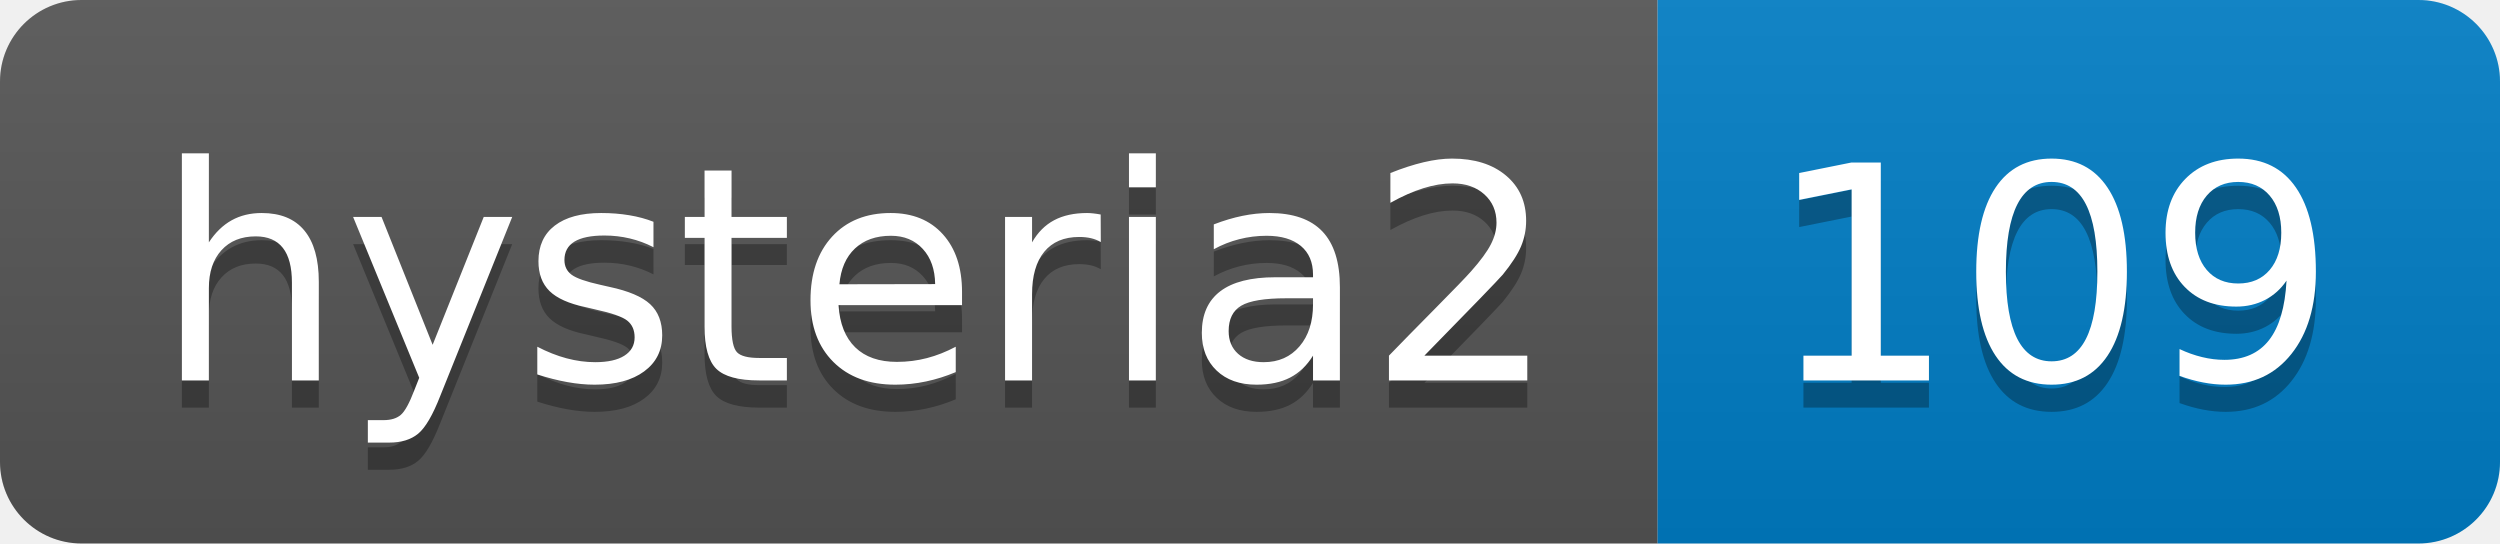
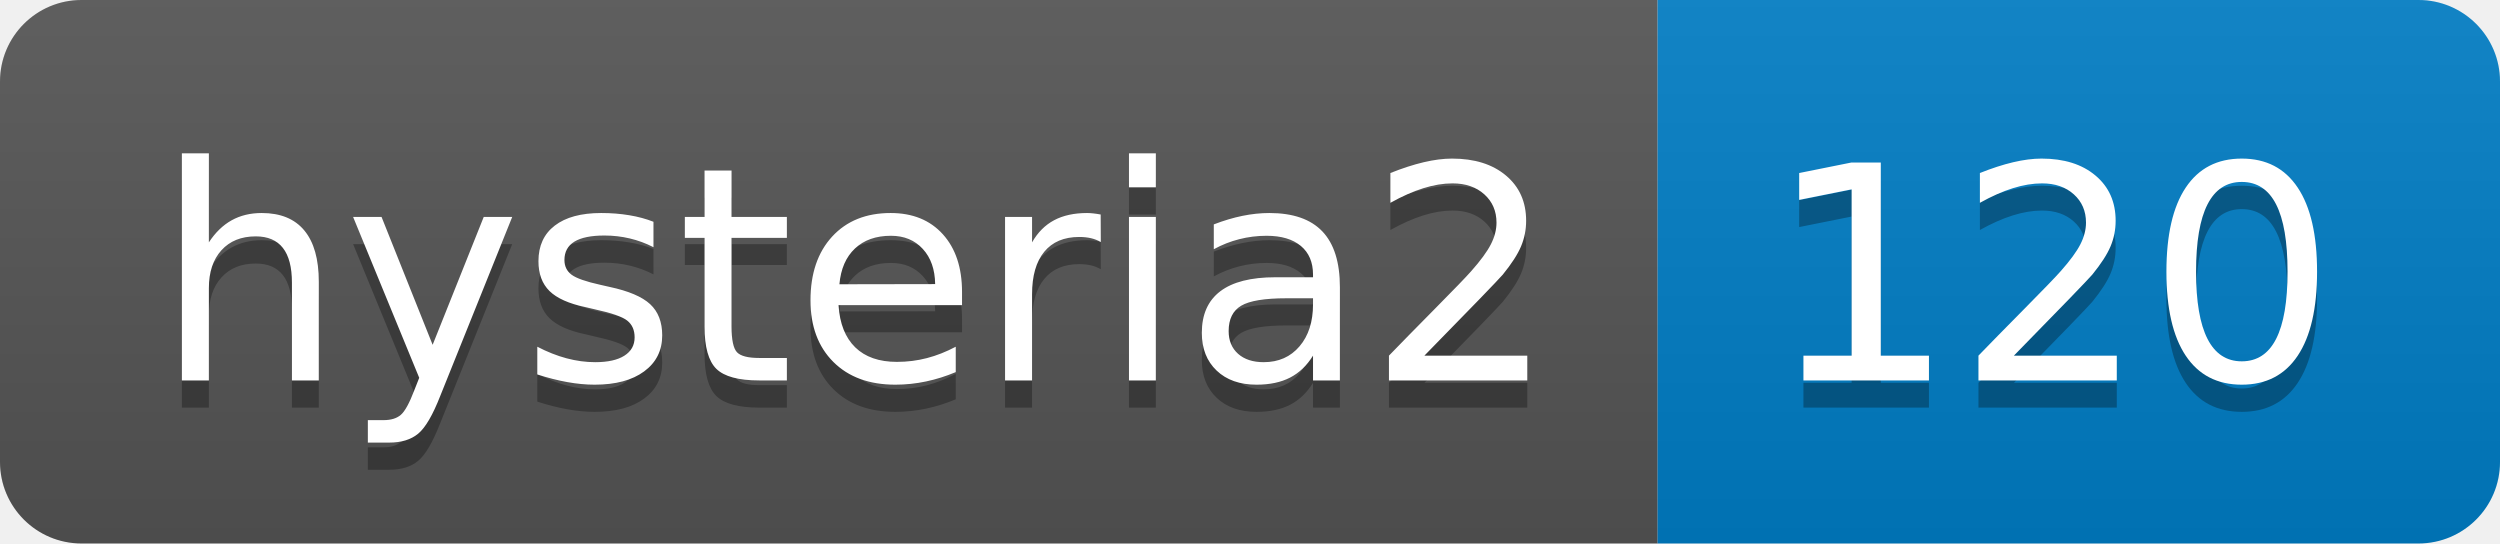
- <svg xmlns="http://www.w3.org/2000/svg" width="92" height="20" role="img" aria-label="hysteria2: 109">
+ <svg xmlns="http://www.w3.org/2000/svg" width="92" height="20" role="img" aria-label="hysteria2: 120">
  <linearGradient id="s" x2="0" y2="100%">
    <stop offset="0" stop-color="#bbb" stop-opacity=".1" />
    <stop offset="1" stop-opacity=".1" />
  </linearGradient>
  <clipPath id="r">
    <rect width="92" height="20" rx="3" fill="#fff" />
  </clipPath>
  <g clip-path="url(#r)">
    <rect width="61" height="20" fill="#555" />
    <rect x="61" width="31" height="20" fill="#007ec6" />
    <rect width="92" height="20" fill="url(#s)" />
  </g>
  <g fill="#fff" text-anchor="middle" font-family="Verdana,Geneva,DejaVu Sans,sans-serif" text-rendering="geometricPrecision" font-size="110">
    <text aria-hidden="true" x="315" y="150" fill="#010101" fill-opacity=".3" transform="scale(.1)" textLength="510">hysteria2</text>
    <text x="315" y="140" transform="scale(.1)" fill="#fff" textLength="510">hysteria2</text>
-     <text aria-hidden="true" x="755" y="150" fill="#010101" fill-opacity=".3" transform="scale(.1)" textLength="210">109</text>
-     <text x="755" y="140" transform="scale(.1)" fill="#fff" textLength="210">109</text>
+     <text aria-hidden="true" x="755" y="150" fill="#010101" fill-opacity=".3" transform="scale(.1)" textLength="210">120</text>
+     <text x="755" y="140" transform="scale(.1)" fill="#fff" textLength="210">120</text>
  </g>
</svg>
